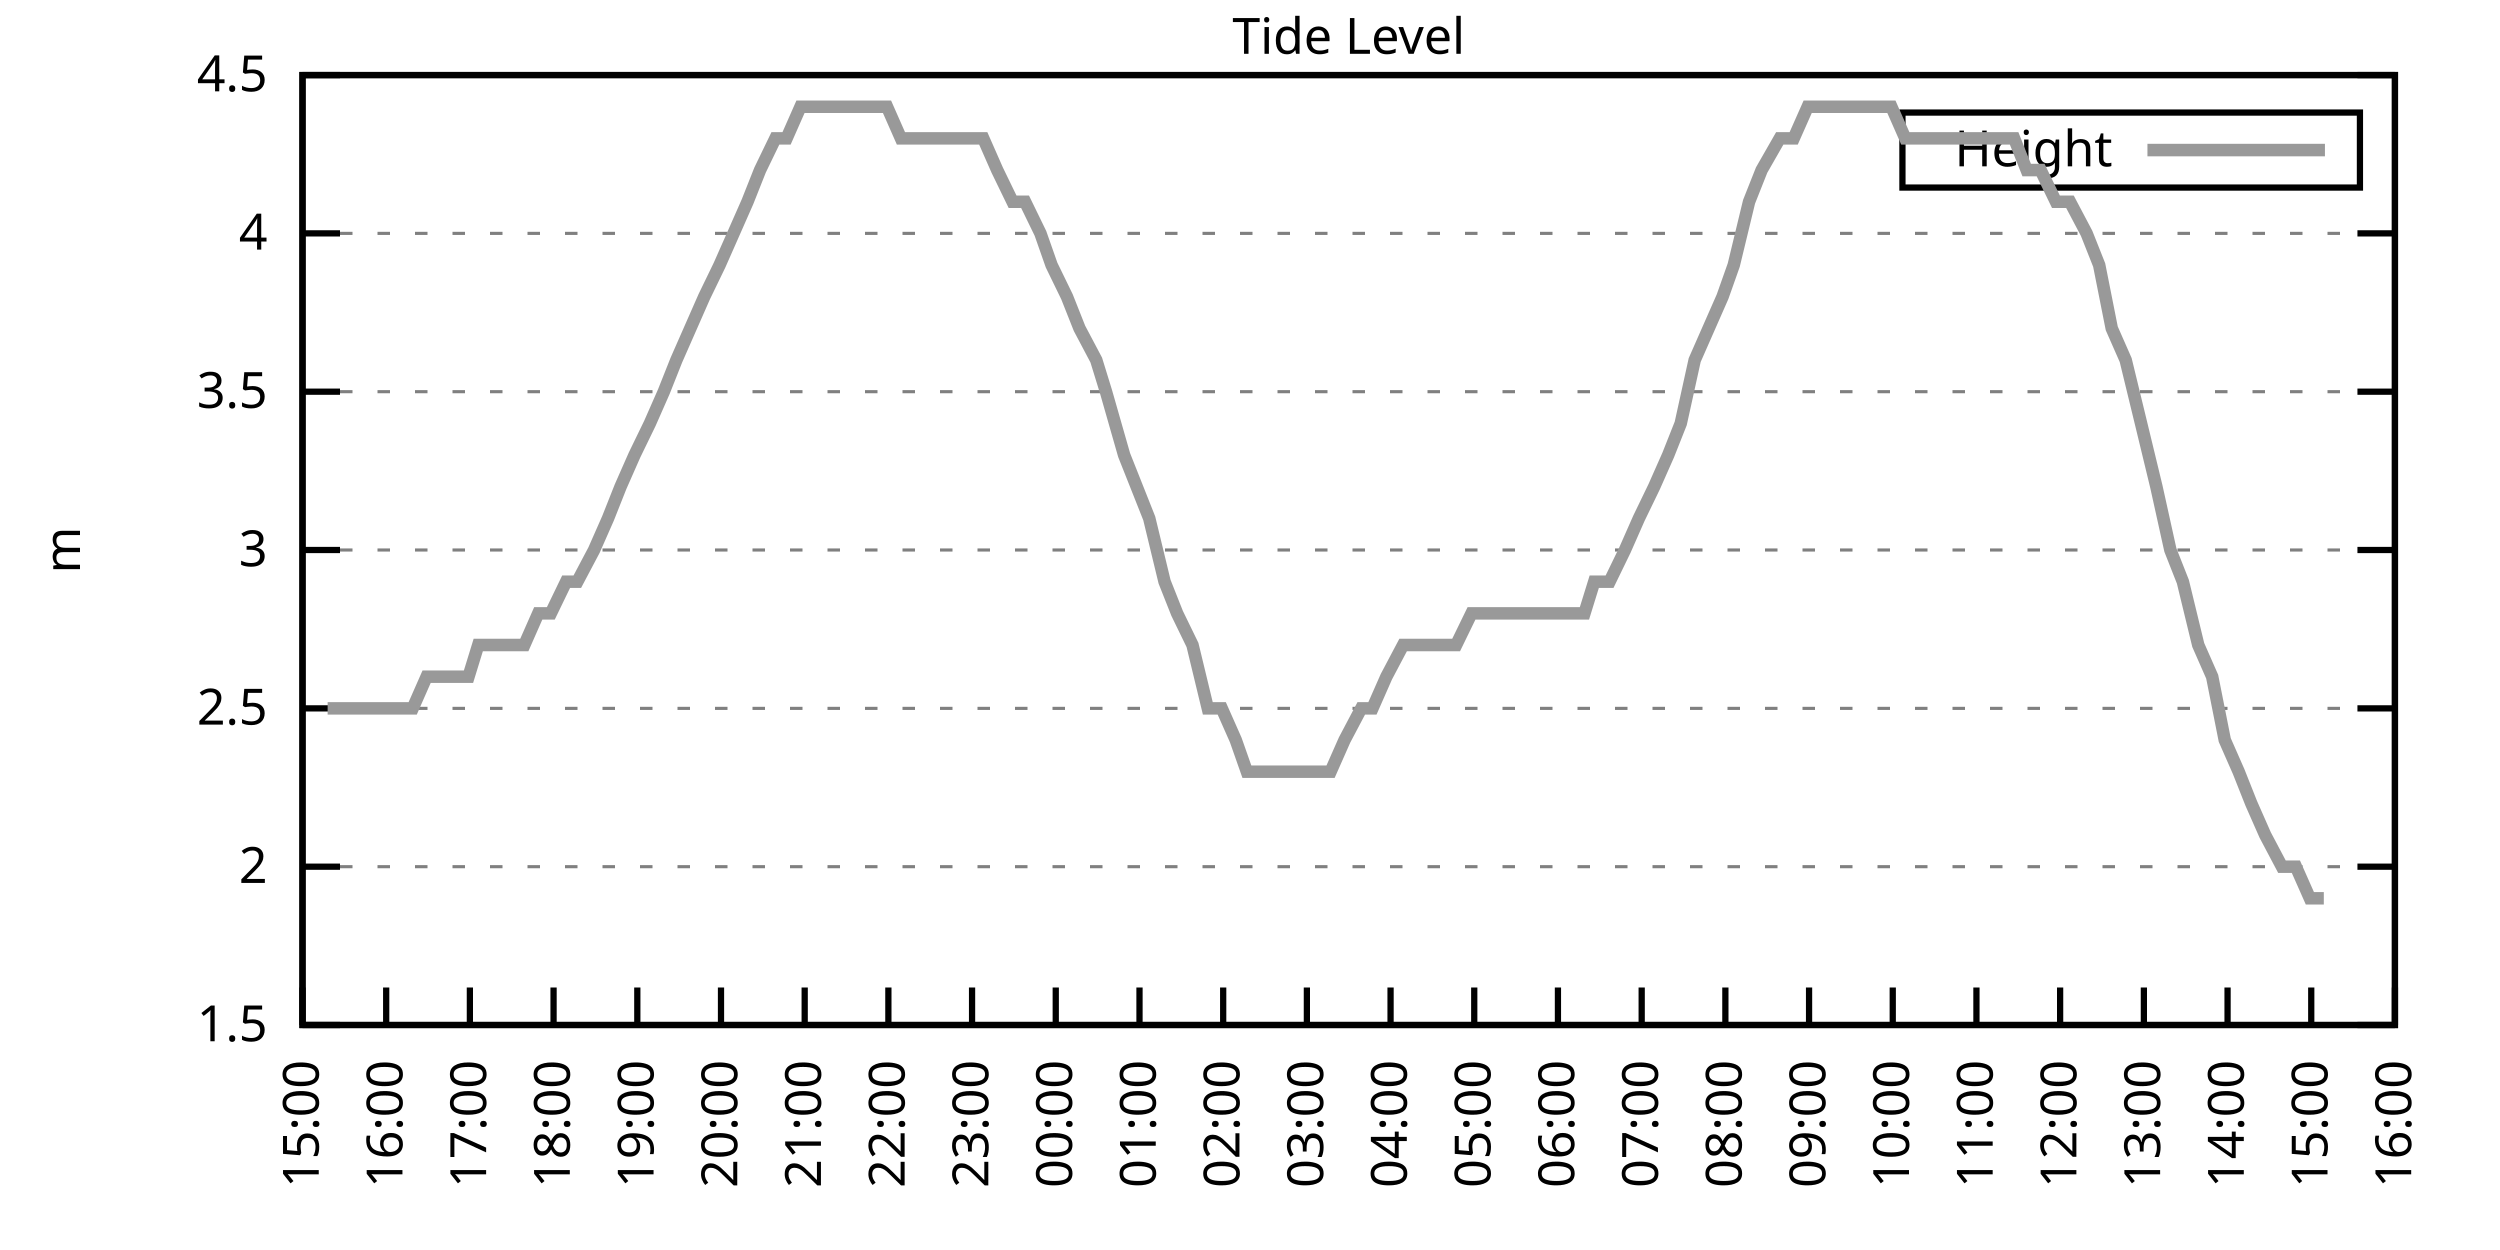
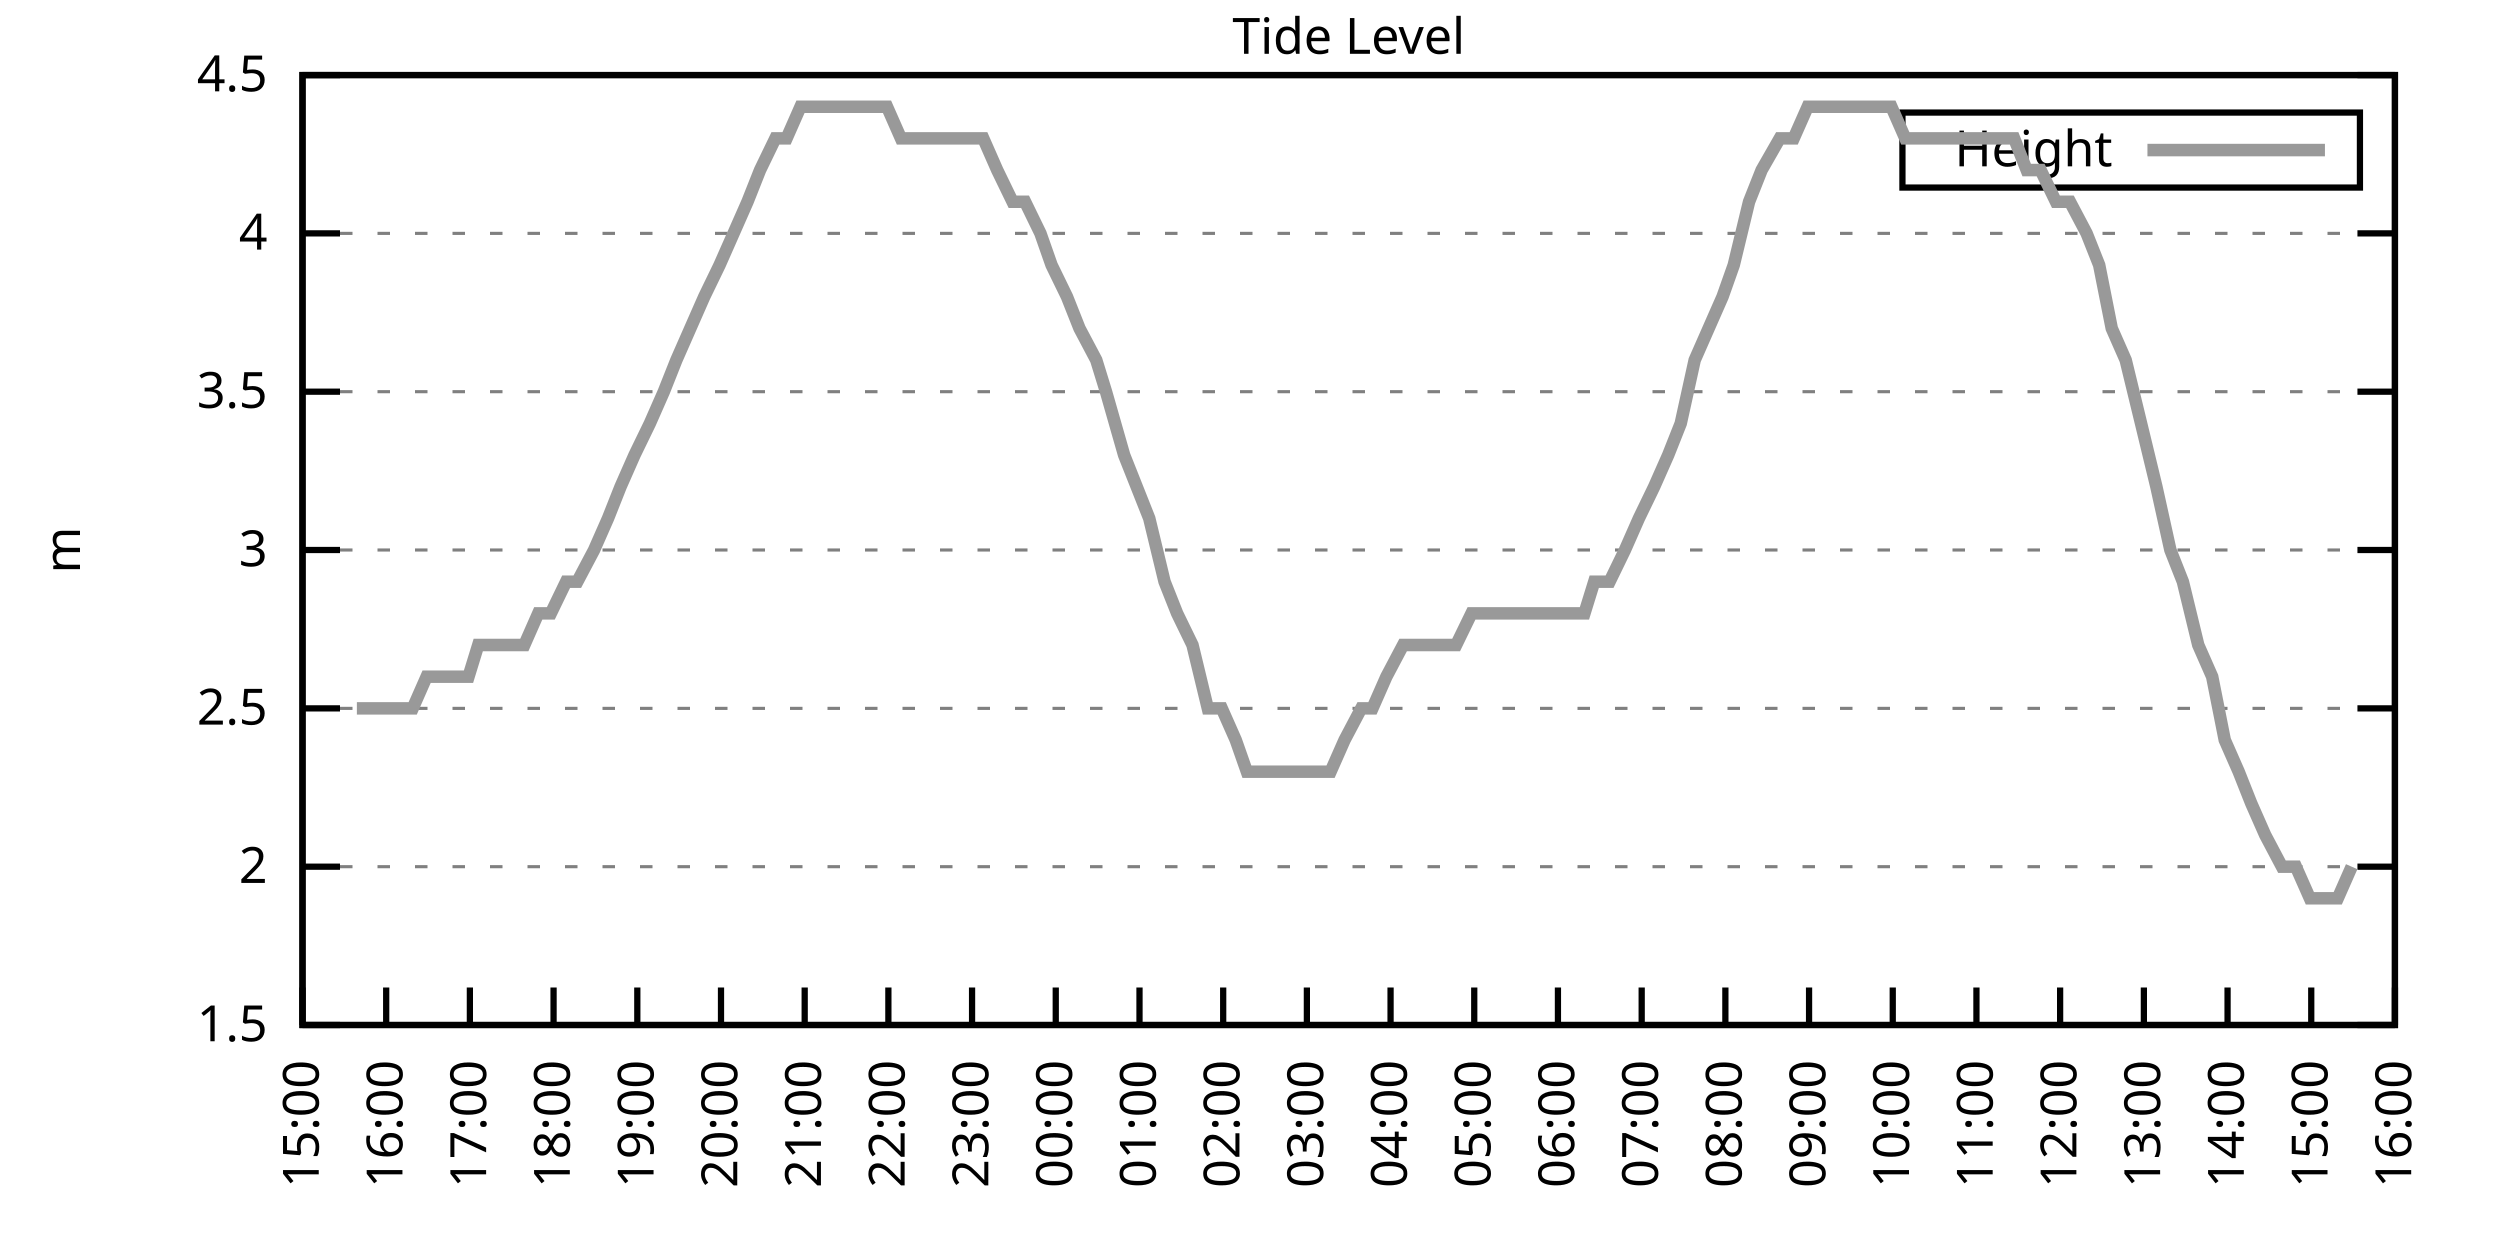
<svg xmlns="http://www.w3.org/2000/svg" xmlns:xlink="http://www.w3.org/1999/xlink" width="400" height="200" viewBox="0 0 400 200">
  <g id="gnuplot_canvas">
    <rect x="0" y="0" width="400" height="200" fill="none" />
    <defs>
      <circle id="gpDot" r="0.5" stroke-width="0.5" stroke="currentColor" />
      <path id="gpPt0" stroke-width="0.333" stroke="currentColor" d="M-1,0 h2 M0,-1 v2" />
      <path id="gpPt1" stroke-width="0.333" stroke="currentColor" d="M-1,-1 L1,1 M1,-1 L-1,1" />
      <path id="gpPt2" stroke-width="0.333" stroke="currentColor" d="M-1,0 L1,0 M0,-1 L0,1 M-1,-1 L1,1 M-1,1 L1,-1" />
      <rect id="gpPt3" stroke-width="0.333" stroke="currentColor" x="-1" y="-1" width="2" height="2" />
      <rect id="gpPt4" stroke-width="0.333" stroke="currentColor" fill="currentColor" x="-1" y="-1" width="2" height="2" />
      <circle id="gpPt5" stroke-width="0.333" stroke="currentColor" cx="0" cy="0" r="1" />
      <use xlink:href="#gpPt5" id="gpPt6" fill="currentColor" stroke="none" />
      <path id="gpPt7" stroke-width="0.333" stroke="currentColor" d="M0,-1.33 L-1.33,0.67 L1.33,0.67 z" />
      <use xlink:href="#gpPt7" id="gpPt8" fill="currentColor" stroke="none" />
      <use xlink:href="#gpPt7" id="gpPt9" stroke="currentColor" transform="rotate(180)" />
      <use xlink:href="#gpPt9" id="gpPt10" fill="currentColor" stroke="none" />
      <use xlink:href="#gpPt3" id="gpPt11" stroke="currentColor" transform="rotate(45)" />
      <use xlink:href="#gpPt11" id="gpPt12" fill="currentColor" stroke="none" />
      <path id="gpPt13" stroke-width="0.333" stroke="currentColor" d="M0,1.330 L1.265,0.411 L0.782,-1.067 L-0.782,-1.076 L-1.265,0.411 z" />
      <use xlink:href="#gpPt13" id="gpPt14" fill="currentColor" stroke="none" />
      <filter id="textbox" filterUnits="objectBoundingBox" x="0" y="0" height="1" width="1">
        <feFlood flood-color="white" flood-opacity="1" result="bgnd" />
        <feComposite in="SourceGraphic" in2="bgnd" operator="atop" />
      </filter>
      <filter id="greybox" filterUnits="objectBoundingBox" x="0" y="0" height="1" width="1">
        <feFlood flood-color="lightgrey" flood-opacity="1" result="grey" />
        <feComposite in="SourceGraphic" in2="grey" operator="atop" />
      </filter>
    </defs>
    <g fill="none" color="white" stroke="currentColor" stroke-width="1.00" stroke-linecap="butt" stroke-linejoin="miter">
</g>
    <g fill="none" color="black" stroke="currentColor" stroke-width="1.00" stroke-linecap="butt" stroke-linejoin="miter">
      <g stroke="none" shape-rendering="crispEdges">
        <polygon fill="rgb(255, 255, 255)" points="48.40,164.00 383.18,164.00 383.18,12.02 48.40,12.02 " />
      </g>
    </g>
    <g fill="none" color="black" stroke="currentColor" stroke-width="1.00" stroke-linecap="butt" stroke-linejoin="miter">
</g>
    <g fill="none" color="black" stroke="black" stroke-width="0.50" stroke-linecap="butt" stroke-linejoin="miter">
</g>
    <g fill="none" color="gray" stroke="currentColor" stroke-width="0.50" stroke-linecap="butt" stroke-linejoin="miter">
      <path stroke="gray" stroke-dasharray="2,4" class="gridline" d="M48.40,164.00 L383.19,164.00  " />
    </g>
    <g fill="none" color="gray" stroke="gray" stroke-width="1.00" stroke-linecap="butt" stroke-linejoin="miter">
</g>
    <g fill="none" color="black" stroke="currentColor" stroke-width="1.00" stroke-linecap="butt" stroke-linejoin="miter">
      <path stroke="black" d="M48.40,164.00 L54.40,164.00 M383.19,164.00 L377.19,164.00  " />
      <g transform="translate(42.80,166.60)" stroke="none" fill="black" font-family="Sans" font-size="8.00" text-anchor="end">
        <text>
          <tspan font-family="Sans"> 1.5</tspan>
        </text>
      </g>
    </g>
    <g fill="none" color="black" stroke="currentColor" stroke-width="1.00" stroke-linecap="butt" stroke-linejoin="miter">
</g>
    <g fill="none" color="black" stroke="black" stroke-width="0.50" stroke-linecap="butt" stroke-linejoin="miter">
</g>
    <g fill="none" color="gray" stroke="currentColor" stroke-width="0.50" stroke-linecap="butt" stroke-linejoin="miter">
      <path stroke="gray" stroke-dasharray="2,4" class="gridline" d="M48.40,138.67 L383.19,138.67  " />
    </g>
    <g fill="none" color="gray" stroke="gray" stroke-width="1.00" stroke-linecap="butt" stroke-linejoin="miter">
</g>
    <g fill="none" color="black" stroke="currentColor" stroke-width="1.00" stroke-linecap="butt" stroke-linejoin="miter">
      <path stroke="black" d="M48.40,138.67 L54.40,138.67 M383.19,138.67 L377.19,138.67  " />
      <g transform="translate(42.80,141.27)" stroke="none" fill="black" font-family="Sans" font-size="8.00" text-anchor="end">
        <text>
          <tspan font-family="Sans"> 2</tspan>
        </text>
      </g>
    </g>
    <g fill="none" color="black" stroke="currentColor" stroke-width="1.00" stroke-linecap="butt" stroke-linejoin="miter">
</g>
    <g fill="none" color="black" stroke="black" stroke-width="0.50" stroke-linecap="butt" stroke-linejoin="miter">
</g>
    <g fill="none" color="gray" stroke="currentColor" stroke-width="0.50" stroke-linecap="butt" stroke-linejoin="miter">
      <path stroke="gray" stroke-dasharray="2,4" class="gridline" d="M48.40,113.34 L383.19,113.34  " />
    </g>
    <g fill="none" color="gray" stroke="gray" stroke-width="1.00" stroke-linecap="butt" stroke-linejoin="miter">
</g>
    <g fill="none" color="black" stroke="currentColor" stroke-width="1.00" stroke-linecap="butt" stroke-linejoin="miter">
      <path stroke="black" d="M48.40,113.34 L54.40,113.34 M383.19,113.34 L377.19,113.34  " />
      <g transform="translate(42.80,115.94)" stroke="none" fill="black" font-family="Sans" font-size="8.00" text-anchor="end">
        <text>
          <tspan font-family="Sans"> 2.5</tspan>
        </text>
      </g>
    </g>
    <g fill="none" color="black" stroke="currentColor" stroke-width="1.00" stroke-linecap="butt" stroke-linejoin="miter">
</g>
    <g fill="none" color="black" stroke="black" stroke-width="0.50" stroke-linecap="butt" stroke-linejoin="miter">
</g>
    <g fill="none" color="gray" stroke="currentColor" stroke-width="0.50" stroke-linecap="butt" stroke-linejoin="miter">
      <path stroke="gray" stroke-dasharray="2,4" class="gridline" d="M48.40,88.00 L383.19,88.00  " />
    </g>
    <g fill="none" color="gray" stroke="gray" stroke-width="1.00" stroke-linecap="butt" stroke-linejoin="miter">
</g>
    <g fill="none" color="black" stroke="currentColor" stroke-width="1.00" stroke-linecap="butt" stroke-linejoin="miter">
      <path stroke="black" d="M48.40,88.00 L54.40,88.00 M383.19,88.00 L377.19,88.00  " />
      <g transform="translate(42.80,90.60)" stroke="none" fill="black" font-family="Sans" font-size="8.00" text-anchor="end">
        <text>
          <tspan font-family="Sans"> 3</tspan>
        </text>
      </g>
    </g>
    <g fill="none" color="black" stroke="currentColor" stroke-width="1.00" stroke-linecap="butt" stroke-linejoin="miter">
</g>
    <g fill="none" color="black" stroke="black" stroke-width="0.50" stroke-linecap="butt" stroke-linejoin="miter">
</g>
    <g fill="none" color="gray" stroke="currentColor" stroke-width="0.50" stroke-linecap="butt" stroke-linejoin="miter">
      <path stroke="gray" stroke-dasharray="2,4" class="gridline" d="M48.40,62.67 L383.19,62.67  " />
    </g>
    <g fill="none" color="gray" stroke="gray" stroke-width="1.00" stroke-linecap="butt" stroke-linejoin="miter">
</g>
    <g fill="none" color="black" stroke="currentColor" stroke-width="1.00" stroke-linecap="butt" stroke-linejoin="miter">
      <path stroke="black" d="M48.40,62.67 L54.40,62.67 M383.19,62.67 L377.19,62.67  " />
      <g transform="translate(42.80,65.27)" stroke="none" fill="black" font-family="Sans" font-size="8.00" text-anchor="end">
        <text>
          <tspan font-family="Sans"> 3.5</tspan>
        </text>
      </g>
    </g>
    <g fill="none" color="black" stroke="currentColor" stroke-width="1.00" stroke-linecap="butt" stroke-linejoin="miter">
</g>
    <g fill="none" color="black" stroke="black" stroke-width="0.50" stroke-linecap="butt" stroke-linejoin="miter">
</g>
    <g fill="none" color="gray" stroke="currentColor" stroke-width="0.50" stroke-linecap="butt" stroke-linejoin="miter">
      <path stroke="gray" stroke-dasharray="2,4" class="gridline" d="M48.40,37.34 L383.19,37.34  " />
    </g>
    <g fill="none" color="gray" stroke="gray" stroke-width="1.00" stroke-linecap="butt" stroke-linejoin="miter">
</g>
    <g fill="none" color="black" stroke="currentColor" stroke-width="1.00" stroke-linecap="butt" stroke-linejoin="miter">
      <path stroke="black" d="M48.40,37.34 L54.40,37.34 M383.19,37.34 L377.19,37.34  " />
      <g transform="translate(42.80,39.94)" stroke="none" fill="black" font-family="Sans" font-size="8.00" text-anchor="end">
        <text>
          <tspan font-family="Sans"> 4</tspan>
        </text>
      </g>
    </g>
    <g fill="none" color="black" stroke="currentColor" stroke-width="1.00" stroke-linecap="butt" stroke-linejoin="miter">
</g>
    <g fill="none" color="black" stroke="black" stroke-width="0.50" stroke-linecap="butt" stroke-linejoin="miter">
</g>
    <g fill="none" color="gray" stroke="currentColor" stroke-width="0.50" stroke-linecap="butt" stroke-linejoin="miter">
      <path stroke="gray" stroke-dasharray="2,4" class="gridline" d="M48.40,12.01 L383.19,12.01  " />
    </g>
    <g fill="none" color="gray" stroke="gray" stroke-width="1.00" stroke-linecap="butt" stroke-linejoin="miter">
</g>
    <g fill="none" color="black" stroke="currentColor" stroke-width="1.00" stroke-linecap="butt" stroke-linejoin="miter">
      <path stroke="black" d="M48.40,12.01 L54.40,12.01 M383.19,12.01 L377.19,12.01  " />
      <g transform="translate(42.80,14.61)" stroke="none" fill="black" font-family="Sans" font-size="8.00" text-anchor="end">
        <text>
          <tspan font-family="Sans"> 4.5</tspan>
        </text>
      </g>
    </g>
    <g fill="none" color="black" stroke="currentColor" stroke-width="1.00" stroke-linecap="butt" stroke-linejoin="miter">
      <path stroke="black" d="M48.40,164.00 L48.40,158.00  " />
      <g transform="translate(51.00,169.60) rotate(270.00)" stroke="none" fill="black" font-family="Sans" font-size="8.00" text-anchor="end">
        <text>
          <tspan font-family="Sans">15:00</tspan>
        </text>
      </g>
    </g>
    <g fill="none" color="black" stroke="currentColor" stroke-width="1.00" stroke-linecap="butt" stroke-linejoin="miter">
      <path stroke="black" d="M61.79,164.00 L61.79,158.00  " />
      <g transform="translate(64.39,169.60) rotate(270.00)" stroke="none" fill="black" font-family="Sans" font-size="8.00" text-anchor="end">
        <text>
          <tspan font-family="Sans">16:00</tspan>
        </text>
      </g>
    </g>
    <g fill="none" color="black" stroke="currentColor" stroke-width="1.00" stroke-linecap="butt" stroke-linejoin="miter">
      <path stroke="black" d="M75.18,164.00 L75.18,158.00  " />
      <g transform="translate(77.78,169.60) rotate(270.00)" stroke="none" fill="black" font-family="Sans" font-size="8.00" text-anchor="end">
        <text>
          <tspan font-family="Sans">17:00</tspan>
        </text>
      </g>
    </g>
    <g fill="none" color="black" stroke="currentColor" stroke-width="1.00" stroke-linecap="butt" stroke-linejoin="miter">
      <path stroke="black" d="M88.57,164.00 L88.57,158.00  " />
      <g transform="translate(91.17,169.60) rotate(270.00)" stroke="none" fill="black" font-family="Sans" font-size="8.00" text-anchor="end">
        <text>
          <tspan font-family="Sans">18:00</tspan>
        </text>
      </g>
    </g>
    <g fill="none" color="black" stroke="currentColor" stroke-width="1.00" stroke-linecap="butt" stroke-linejoin="miter">
      <path stroke="black" d="M101.97,164.00 L101.97,158.00  " />
      <g transform="translate(104.57,169.60) rotate(270.00)" stroke="none" fill="black" font-family="Sans" font-size="8.00" text-anchor="end">
        <text>
          <tspan font-family="Sans">19:00</tspan>
        </text>
      </g>
    </g>
    <g fill="none" color="black" stroke="currentColor" stroke-width="1.00" stroke-linecap="butt" stroke-linejoin="miter">
      <path stroke="black" d="M115.36,164.00 L115.36,158.00  " />
      <g transform="translate(117.96,169.60) rotate(270.00)" stroke="none" fill="black" font-family="Sans" font-size="8.00" text-anchor="end">
        <text>
          <tspan font-family="Sans">20:00</tspan>
        </text>
      </g>
    </g>
    <g fill="none" color="black" stroke="currentColor" stroke-width="1.00" stroke-linecap="butt" stroke-linejoin="miter">
      <path stroke="black" d="M128.75,164.00 L128.75,158.00  " />
      <g transform="translate(131.35,169.60) rotate(270.00)" stroke="none" fill="black" font-family="Sans" font-size="8.00" text-anchor="end">
        <text>
          <tspan font-family="Sans">21:00</tspan>
        </text>
      </g>
    </g>
    <g fill="none" color="black" stroke="currentColor" stroke-width="1.00" stroke-linecap="butt" stroke-linejoin="miter">
      <path stroke="black" d="M142.14,164.00 L142.14,158.00  " />
      <g transform="translate(144.74,169.60) rotate(270.00)" stroke="none" fill="black" font-family="Sans" font-size="8.00" text-anchor="end">
        <text>
          <tspan font-family="Sans">22:00</tspan>
        </text>
      </g>
    </g>
    <g fill="none" color="black" stroke="currentColor" stroke-width="1.00" stroke-linecap="butt" stroke-linejoin="miter">
      <path stroke="black" d="M155.53,164.00 L155.53,158.00  " />
      <g transform="translate(158.13,169.60) rotate(270.00)" stroke="none" fill="black" font-family="Sans" font-size="8.00" text-anchor="end">
        <text>
          <tspan font-family="Sans">23:00</tspan>
        </text>
      </g>
    </g>
    <g fill="none" color="black" stroke="currentColor" stroke-width="1.00" stroke-linecap="butt" stroke-linejoin="miter">
      <path stroke="black" d="M168.92,164.00 L168.92,158.00  " />
      <g transform="translate(171.52,169.60) rotate(270.00)" stroke="none" fill="black" font-family="Sans" font-size="8.00" text-anchor="end">
        <text>
          <tspan font-family="Sans">00:00</tspan>
        </text>
      </g>
    </g>
    <g fill="none" color="black" stroke="currentColor" stroke-width="1.00" stroke-linecap="butt" stroke-linejoin="miter">
      <path stroke="black" d="M182.32,164.00 L182.32,158.00  " />
      <g transform="translate(184.92,169.60) rotate(270.00)" stroke="none" fill="black" font-family="Sans" font-size="8.00" text-anchor="end">
        <text>
          <tspan font-family="Sans">01:00</tspan>
        </text>
      </g>
    </g>
    <g fill="none" color="black" stroke="currentColor" stroke-width="1.00" stroke-linecap="butt" stroke-linejoin="miter">
      <path stroke="black" d="M195.71,164.00 L195.71,158.00  " />
      <g transform="translate(198.31,169.60) rotate(270.00)" stroke="none" fill="black" font-family="Sans" font-size="8.00" text-anchor="end">
        <text>
          <tspan font-family="Sans">02:00</tspan>
        </text>
      </g>
    </g>
    <g fill="none" color="black" stroke="currentColor" stroke-width="1.00" stroke-linecap="butt" stroke-linejoin="miter">
      <path stroke="black" d="M209.10,164.00 L209.10,158.00  " />
      <g transform="translate(211.70,169.60) rotate(270.00)" stroke="none" fill="black" font-family="Sans" font-size="8.00" text-anchor="end">
        <text>
          <tspan font-family="Sans">03:00</tspan>
        </text>
      </g>
    </g>
    <g fill="none" color="black" stroke="currentColor" stroke-width="1.00" stroke-linecap="butt" stroke-linejoin="miter">
      <path stroke="black" d="M222.49,164.00 L222.49,158.00  " />
      <g transform="translate(225.09,169.60) rotate(270.00)" stroke="none" fill="black" font-family="Sans" font-size="8.00" text-anchor="end">
        <text>
          <tspan font-family="Sans">04:00</tspan>
        </text>
      </g>
    </g>
    <g fill="none" color="black" stroke="currentColor" stroke-width="1.00" stroke-linecap="butt" stroke-linejoin="miter">
      <path stroke="black" d="M235.88,164.00 L235.88,158.00  " />
      <g transform="translate(238.48,169.60) rotate(270.00)" stroke="none" fill="black" font-family="Sans" font-size="8.00" text-anchor="end">
        <text>
          <tspan font-family="Sans">05:00</tspan>
        </text>
      </g>
    </g>
    <g fill="none" color="black" stroke="currentColor" stroke-width="1.00" stroke-linecap="butt" stroke-linejoin="miter">
      <path stroke="black" d="M249.27,164.00 L249.27,158.00  " />
      <g transform="translate(251.87,169.60) rotate(270.00)" stroke="none" fill="black" font-family="Sans" font-size="8.00" text-anchor="end">
        <text>
          <tspan font-family="Sans">06:00</tspan>
        </text>
      </g>
    </g>
    <g fill="none" color="black" stroke="currentColor" stroke-width="1.00" stroke-linecap="butt" stroke-linejoin="miter">
      <path stroke="black" d="M262.67,164.00 L262.67,158.00  " />
      <g transform="translate(265.27,169.60) rotate(270.00)" stroke="none" fill="black" font-family="Sans" font-size="8.00" text-anchor="end">
        <text>
          <tspan font-family="Sans">07:00</tspan>
        </text>
      </g>
    </g>
    <g fill="none" color="black" stroke="currentColor" stroke-width="1.00" stroke-linecap="butt" stroke-linejoin="miter">
      <path stroke="black" d="M276.06,164.00 L276.06,158.00  " />
      <g transform="translate(278.66,169.60) rotate(270.00)" stroke="none" fill="black" font-family="Sans" font-size="8.00" text-anchor="end">
        <text>
          <tspan font-family="Sans">08:00</tspan>
        </text>
      </g>
    </g>
    <g fill="none" color="black" stroke="currentColor" stroke-width="1.00" stroke-linecap="butt" stroke-linejoin="miter">
      <path stroke="black" d="M289.45,164.00 L289.45,158.00  " />
      <g transform="translate(292.05,169.60) rotate(270.00)" stroke="none" fill="black" font-family="Sans" font-size="8.00" text-anchor="end">
        <text>
          <tspan font-family="Sans">09:00</tspan>
        </text>
      </g>
    </g>
    <g fill="none" color="black" stroke="currentColor" stroke-width="1.00" stroke-linecap="butt" stroke-linejoin="miter">
      <path stroke="black" d="M302.84,164.00 L302.84,158.00  " />
      <g transform="translate(305.44,169.60) rotate(270.00)" stroke="none" fill="black" font-family="Sans" font-size="8.00" text-anchor="end">
        <text>
          <tspan font-family="Sans">10:00</tspan>
        </text>
      </g>
    </g>
    <g fill="none" color="black" stroke="currentColor" stroke-width="1.00" stroke-linecap="butt" stroke-linejoin="miter">
      <path stroke="black" d="M316.23,164.00 L316.23,158.00  " />
      <g transform="translate(318.83,169.60) rotate(270.00)" stroke="none" fill="black" font-family="Sans" font-size="8.00" text-anchor="end">
        <text>
          <tspan font-family="Sans">11:00</tspan>
        </text>
      </g>
    </g>
    <g fill="none" color="black" stroke="currentColor" stroke-width="1.00" stroke-linecap="butt" stroke-linejoin="miter">
      <path stroke="black" d="M329.62,164.00 L329.62,158.00  " />
      <g transform="translate(332.22,169.60) rotate(270.00)" stroke="none" fill="black" font-family="Sans" font-size="8.00" text-anchor="end">
        <text>
          <tspan font-family="Sans">12:00</tspan>
        </text>
      </g>
    </g>
    <g fill="none" color="black" stroke="currentColor" stroke-width="1.00" stroke-linecap="butt" stroke-linejoin="miter">
      <path stroke="black" d="M343.02,164.00 L343.02,158.00  " />
      <g transform="translate(345.62,169.60) rotate(270.00)" stroke="none" fill="black" font-family="Sans" font-size="8.00" text-anchor="end">
        <text>
          <tspan font-family="Sans">13:00</tspan>
        </text>
      </g>
    </g>
    <g fill="none" color="black" stroke="currentColor" stroke-width="1.00" stroke-linecap="butt" stroke-linejoin="miter">
      <path stroke="black" d="M356.41,164.00 L356.41,158.00  " />
      <g transform="translate(359.01,169.60) rotate(270.00)" stroke="none" fill="black" font-family="Sans" font-size="8.00" text-anchor="end">
        <text>
          <tspan font-family="Sans">14:00</tspan>
        </text>
      </g>
    </g>
    <g fill="none" color="black" stroke="currentColor" stroke-width="1.00" stroke-linecap="butt" stroke-linejoin="miter">
      <path stroke="black" d="M369.80,164.00 L369.80,158.00  " />
      <g transform="translate(372.40,169.60) rotate(270.00)" stroke="none" fill="black" font-family="Sans" font-size="8.00" text-anchor="end">
        <text>
          <tspan font-family="Sans">15:00</tspan>
        </text>
      </g>
    </g>
    <g fill="none" color="black" stroke="currentColor" stroke-width="1.00" stroke-linecap="butt" stroke-linejoin="miter">
      <path stroke="black" d="M383.19,164.00 L383.19,158.00  " />
      <g transform="translate(385.79,169.60) rotate(270.00)" stroke="none" fill="black" font-family="Sans" font-size="8.00" text-anchor="end">
        <text>
          <tspan font-family="Sans">16:00</tspan>
        </text>
      </g>
    </g>
    <g fill="none" color="black" stroke="currentColor" stroke-width="1.00" stroke-linecap="butt" stroke-linejoin="miter">
</g>
    <g fill="none" color="black" stroke="currentColor" stroke-width="1.00" stroke-linecap="butt" stroke-linejoin="miter">
      <path stroke="black" d="M48.40,12.01 L48.40,164.00 L383.19,164.00 L383.19,12.01 L48.40,12.01 Z  " />
    </g>
    <g fill="none" color="black" stroke="currentColor" stroke-width="1.00" stroke-linecap="butt" stroke-linejoin="miter">
</g>
    <g fill="none" color="black" stroke="currentColor" stroke-width="1.00" stroke-linecap="butt" stroke-linejoin="miter">
      <path stroke="black" d="M304.39,30.01 L304.39,18.01 L377.59,18.01 L377.59,30.01 L304.39,30.01 Z  " />
    </g>
    <g id="Tide_level_plot_1">
      <g fill="none" color="white" stroke="black" stroke-width="2.00" stroke-linecap="butt" stroke-linejoin="miter">
</g>
      <g fill="none" color="black" stroke="currentColor" stroke-width="2.00" stroke-linecap="butt" stroke-linejoin="miter">
        <g transform="translate(337.99,26.61)" stroke="none" fill="black" font-family="Sans" font-size="8.00" text-anchor="end">
          <text>
            <tspan font-family="Sans">Height</tspan>
          </text>
        </g>
      </g>
      <g fill="none" color="black" stroke="currentColor" stroke-width="2.00" stroke-linecap="butt" stroke-linejoin="miter">
-         <path stroke="rgb(153, 153, 153)" d="M343.59,24.01 L371.99,24.01 M52.42,113.34 L54.87,113.34 L57.10,113.34 L59.34,113.34 L61.57,113.34 L63.35,113.34   L66.03,113.34 L68.26,108.27 L70.27,108.27 L72.73,108.27 L74.96,108.27 L76.52,103.20 L78.98,103.20 L81.66,103.20   L83.89,103.20 L86.12,98.14 L88.13,98.14 L90.58,93.07 L92.37,93.07 L95.05,88.00 L97.28,82.94 L99.29,77.87   L101.52,72.81 L103.98,67.74 L106.21,62.67 L108.22,57.61 L110.45,52.54 L112.68,47.47 L115.13,42.41 L117.37,37.34   L119.60,32.28 L121.61,27.21 L124.06,22.14 L125.85,22.14 L128.08,17.08 L130.76,17.08 L132.99,17.08 L135.00,17.08   L137.01,17.08 L139.24,17.08 L141.92,17.08 L144.15,22.14 L146.38,22.14 L148.17,22.14 L150.85,22.14 L152.85,22.14   L155.09,22.14 L157.32,22.14 L159.55,27.21 L162.01,32.28 L164.01,32.28 L166.47,37.34 L168.25,42.41 L170.71,47.47   L172.72,52.54 L175.40,57.61 L176.96,62.67 L179.86,72.81 L181.87,77.87 L183.88,82.94 L186.33,93.07 L188.34,98.14   L190.80,103.20 L193.25,113.34 L195.48,113.34 L197.72,118.40 L199.50,123.47 L201.96,123.47 L204.41,123.47 L206.64,123.47   L208.43,123.47 L210.88,123.47 L212.89,123.47 L215.13,118.40 L217.80,113.34 L219.59,113.34 L221.82,108.27 L224.50,103.20   L226.29,103.20 L228.74,103.20 L230.53,103.20 L232.98,103.20 L235.44,98.14 L237.22,98.14 L239.90,98.14 L242.36,98.14   L244.59,98.14 L246.60,98.14 L248.83,98.14 L251.28,98.14 L253.51,98.14 L255.08,93.07 L257.53,93.07 L259.99,88.00   L262.22,82.94 L264.67,77.87 L266.91,72.81 L268.92,67.74 L271.15,57.61 L273.38,52.54 L275.61,47.47 L277.40,42.41   L279.85,32.28 L281.86,27.21 L284.76,22.14 L286.99,22.14 L289.23,17.08 L291.46,17.08 L293.24,17.08 L295.92,17.08   L297.93,17.08 L300.16,17.08 L302.62,17.08 L304.85,22.14 L307.08,22.14 L309.31,22.14 L311.54,22.14 L313.11,22.14   L315.79,22.14 L318.24,22.14 L320.03,22.14 L322.26,22.14 L324.27,27.21 L326.50,27.21 L328.95,32.28 L331.19,32.28   L333.86,37.34 L335.87,42.41 L337.88,52.54 L340.11,57.61 L342.57,67.74 L345.02,77.87 L347.26,88.00 L349.26,93.07   L351.72,103.20 L353.95,108.27 L355.96,118.40 L358.19,123.47 L360.20,128.54 L362.43,133.60 L365.11,138.67 L367.34,138.67   L369.58,143.73 L371.81,143.73  " />
+         <path stroke="rgb(153, 153, 153)" d="M343.59,24.01 L371.99,24.01 M57.10,113.34 L59.34,113.34 L61.57,113.34 L63.35,113.34 L66.03,113.34 L68.26,108.27   L70.27,108.27 L72.73,108.27 L74.96,108.27 L76.52,103.20 L78.98,103.20 L81.66,103.20 L83.89,103.20 L86.12,98.14   L88.13,98.14 L90.58,93.07 L92.37,93.07 L95.05,88.00 L97.28,82.94 L99.29,77.87 L101.52,72.81 L103.98,67.74   L106.21,62.67 L108.22,57.61 L110.45,52.54 L112.68,47.47 L115.13,42.41 L117.37,37.34 L119.60,32.28 L121.61,27.21   L124.06,22.14 L125.85,22.14 L128.08,17.08 L130.76,17.08 L132.99,17.08 L135.00,17.08 L137.01,17.08 L139.24,17.08   L141.92,17.08 L144.15,22.14 L146.38,22.14 L148.17,22.14 L150.85,22.14 L152.85,22.14 L155.09,22.14 L157.32,22.14   L159.55,27.21 L162.01,32.28 L164.01,32.28 L166.47,37.34 L168.25,42.41 L170.71,47.47 L172.72,52.54 L175.40,57.61   L176.96,62.67 L179.86,72.81 L181.87,77.87 L183.88,82.94 L186.33,93.07 L188.34,98.14 L190.80,103.20 L193.25,113.34   L195.48,113.34 L197.72,118.40 L199.50,123.47 L201.96,123.47 L204.41,123.47 L206.64,123.47 L208.43,123.47 L210.88,123.47   L212.89,123.47 L215.13,118.40 L217.80,113.34 L219.59,113.34 L221.82,108.27 L224.50,103.20 L226.29,103.20 L228.74,103.20   L230.53,103.20 L232.98,103.20 L235.44,98.14 L237.22,98.14 L239.90,98.14 L242.36,98.14 L244.59,98.14 L246.60,98.14   L248.83,98.14 L251.28,98.14 L253.51,98.14 L255.08,93.07 L257.53,93.07 L259.99,88.00 L262.22,82.94 L264.67,77.87   L266.91,72.81 L268.92,67.74 L271.15,57.61 L273.38,52.54 L275.61,47.47 L277.40,42.41 L279.85,32.28 L281.86,27.21   L284.76,22.14 L286.99,22.14 L289.23,17.08 L291.46,17.08 L293.24,17.08 L295.92,17.08 L297.93,17.08 L300.16,17.08   L302.62,17.08 L304.85,22.14 L307.08,22.14 L309.31,22.14 L311.54,22.14 L313.11,22.14 L315.79,22.14 L318.24,22.14   L320.03,22.14 L322.26,22.14 L324.27,27.21 L326.50,27.21 L328.95,32.28 L331.19,32.28 L333.86,37.34 L335.87,42.41   L337.88,52.54 L340.11,57.61 L342.57,67.74 L345.02,77.87 L347.26,88.00 L349.26,93.07 L351.72,103.20 L353.95,108.27   L355.96,118.40 L358.19,123.47 L360.20,128.54 L362.43,133.60 L365.11,138.67 L367.34,138.67 L369.58,143.73 L371.81,143.73   L374.04,143.73 L376.27,138.67  " />
      </g>
    </g>
    <g fill="none" color="black" stroke="currentColor" stroke-width="2.00" stroke-linecap="butt" stroke-linejoin="miter">
</g>
    <g fill="none" color="black" stroke="black" stroke-width="1.00" stroke-linecap="butt" stroke-linejoin="miter">
</g>
    <g fill="none" color="black" stroke="currentColor" stroke-width="1.00" stroke-linecap="butt" stroke-linejoin="miter">
      <path stroke="black" d="M48.40,12.01 L48.40,164.00 L383.19,164.00 L383.19,12.01 L48.40,12.01 Z  " />
      <g transform="translate(12.80,88.01) rotate(270.00)" stroke="none" fill="black" font-family="Sans" font-size="8.00" text-anchor="middle">
        <text>
          <tspan font-family="Sans">m</tspan>
        </text>
      </g>
    </g>
    <g fill="none" color="black" stroke="currentColor" stroke-width="1.00" stroke-linecap="butt" stroke-linejoin="miter">
</g>
    <g fill="none" color="black" stroke="currentColor" stroke-width="1.00" stroke-linecap="butt" stroke-linejoin="miter">
      <g transform="translate(215.79,8.61)" stroke="none" fill="black" font-family="Sans" font-size="8.00" text-anchor="middle">
        <text>
          <tspan font-family="Sans">Tide Level</tspan>
        </text>
      </g>
    </g>
    <g fill="none" color="black" stroke="currentColor" stroke-width="1.00" stroke-linecap="butt" stroke-linejoin="miter">
</g>
  </g>
</svg>
